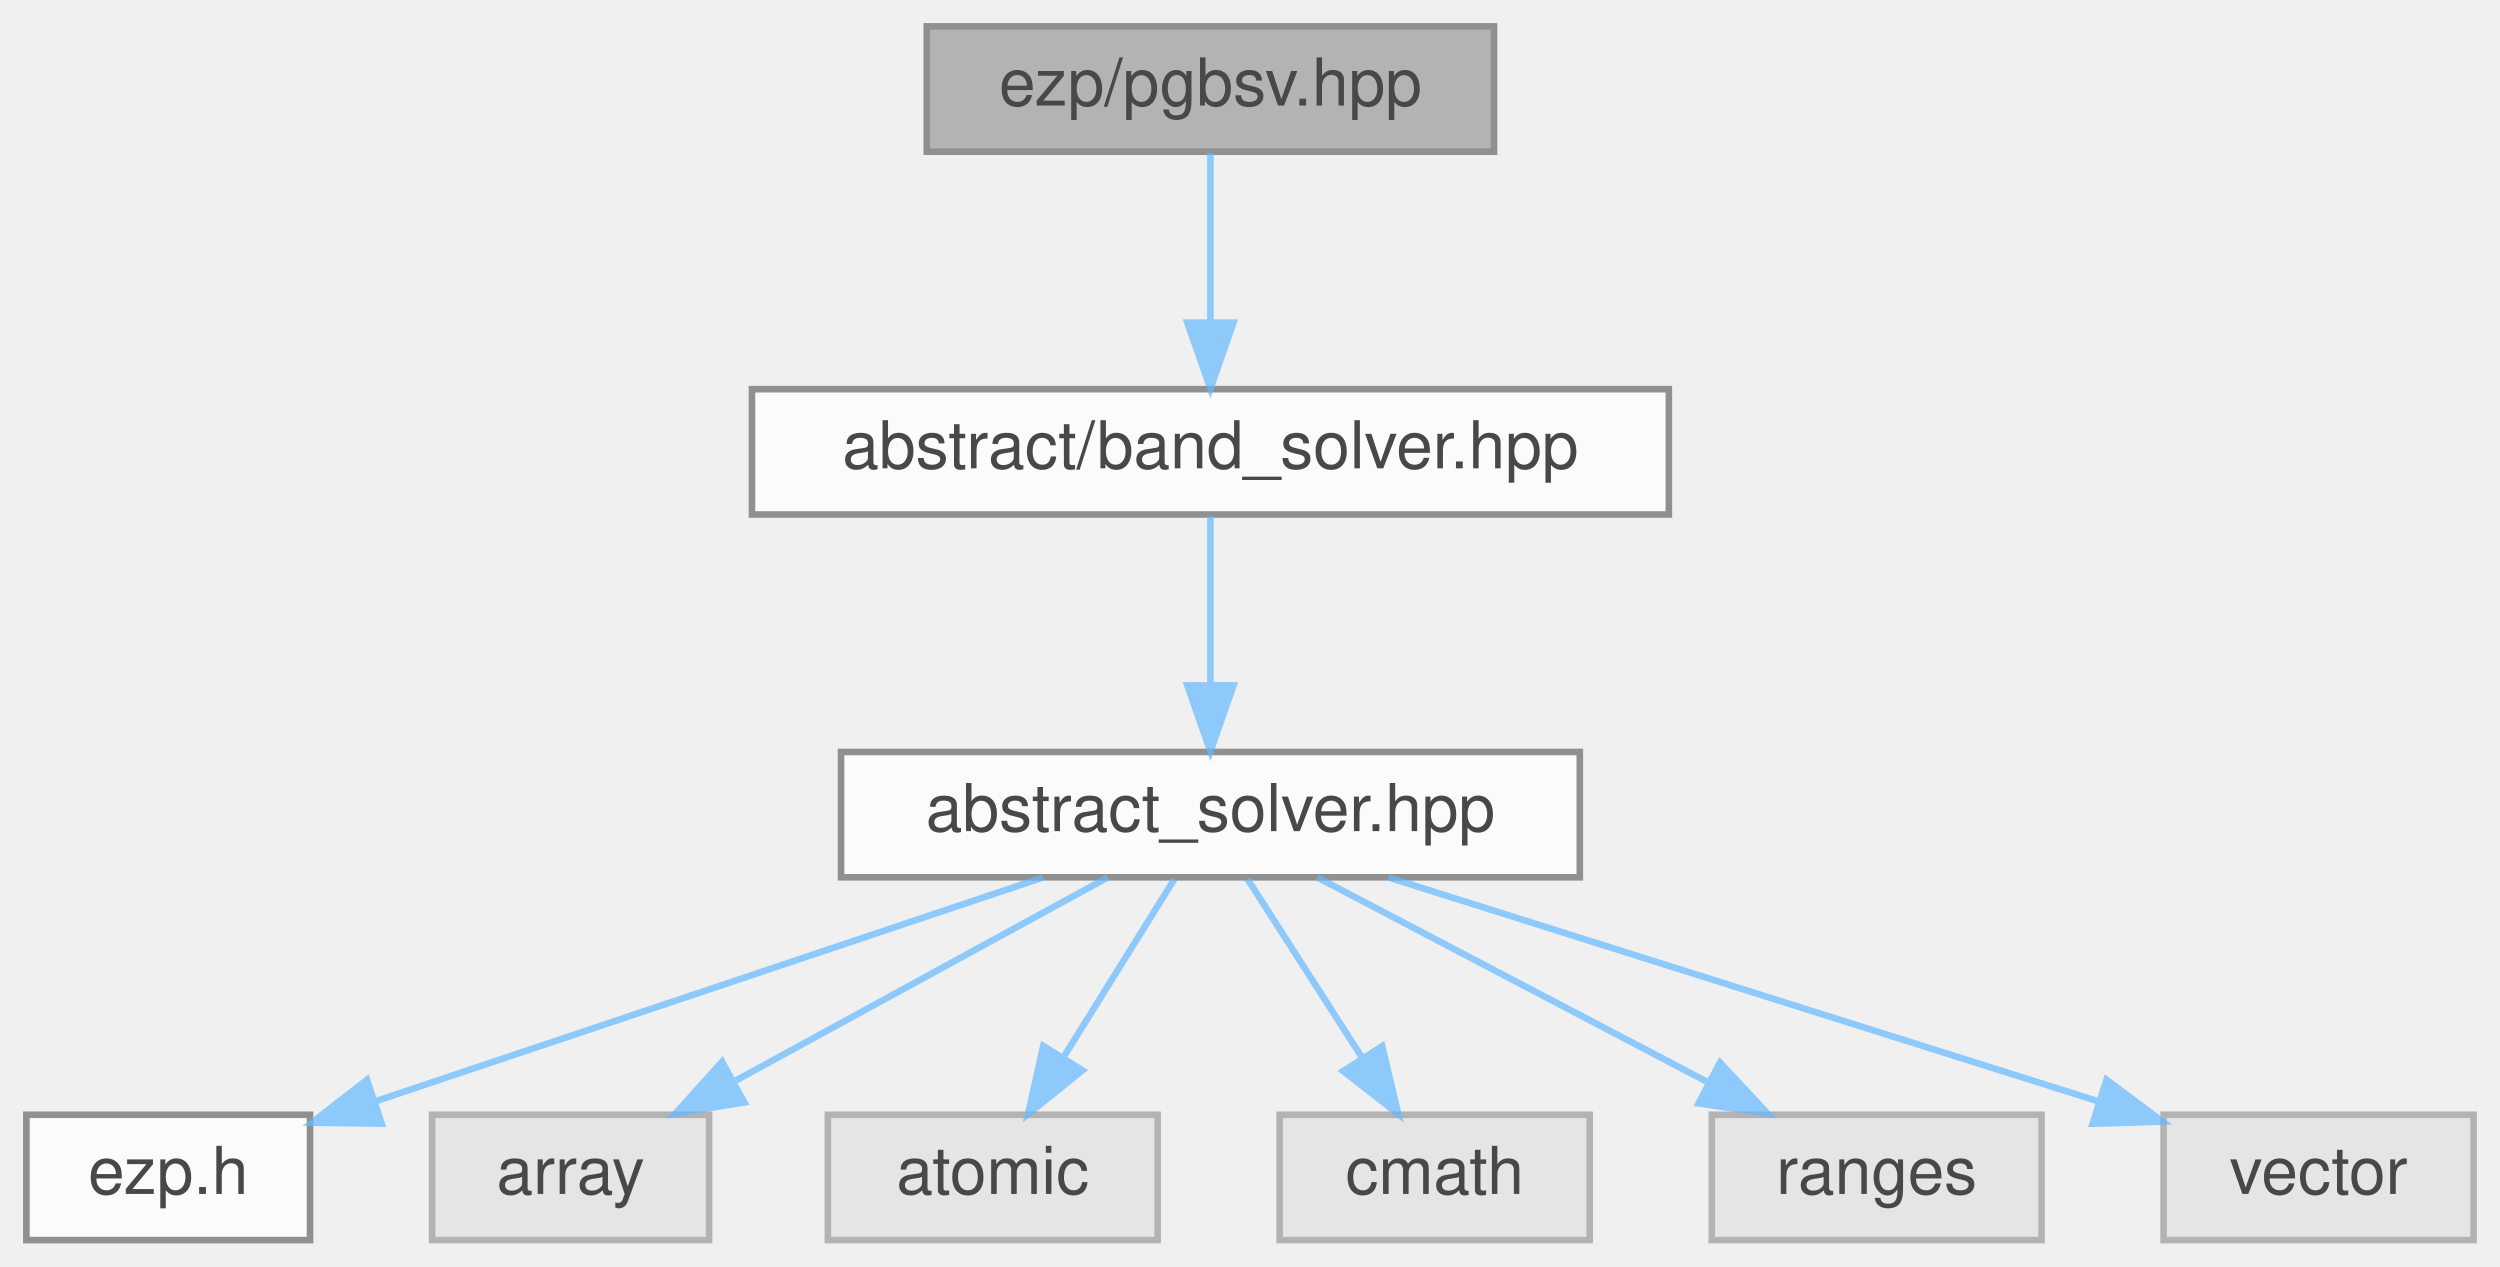
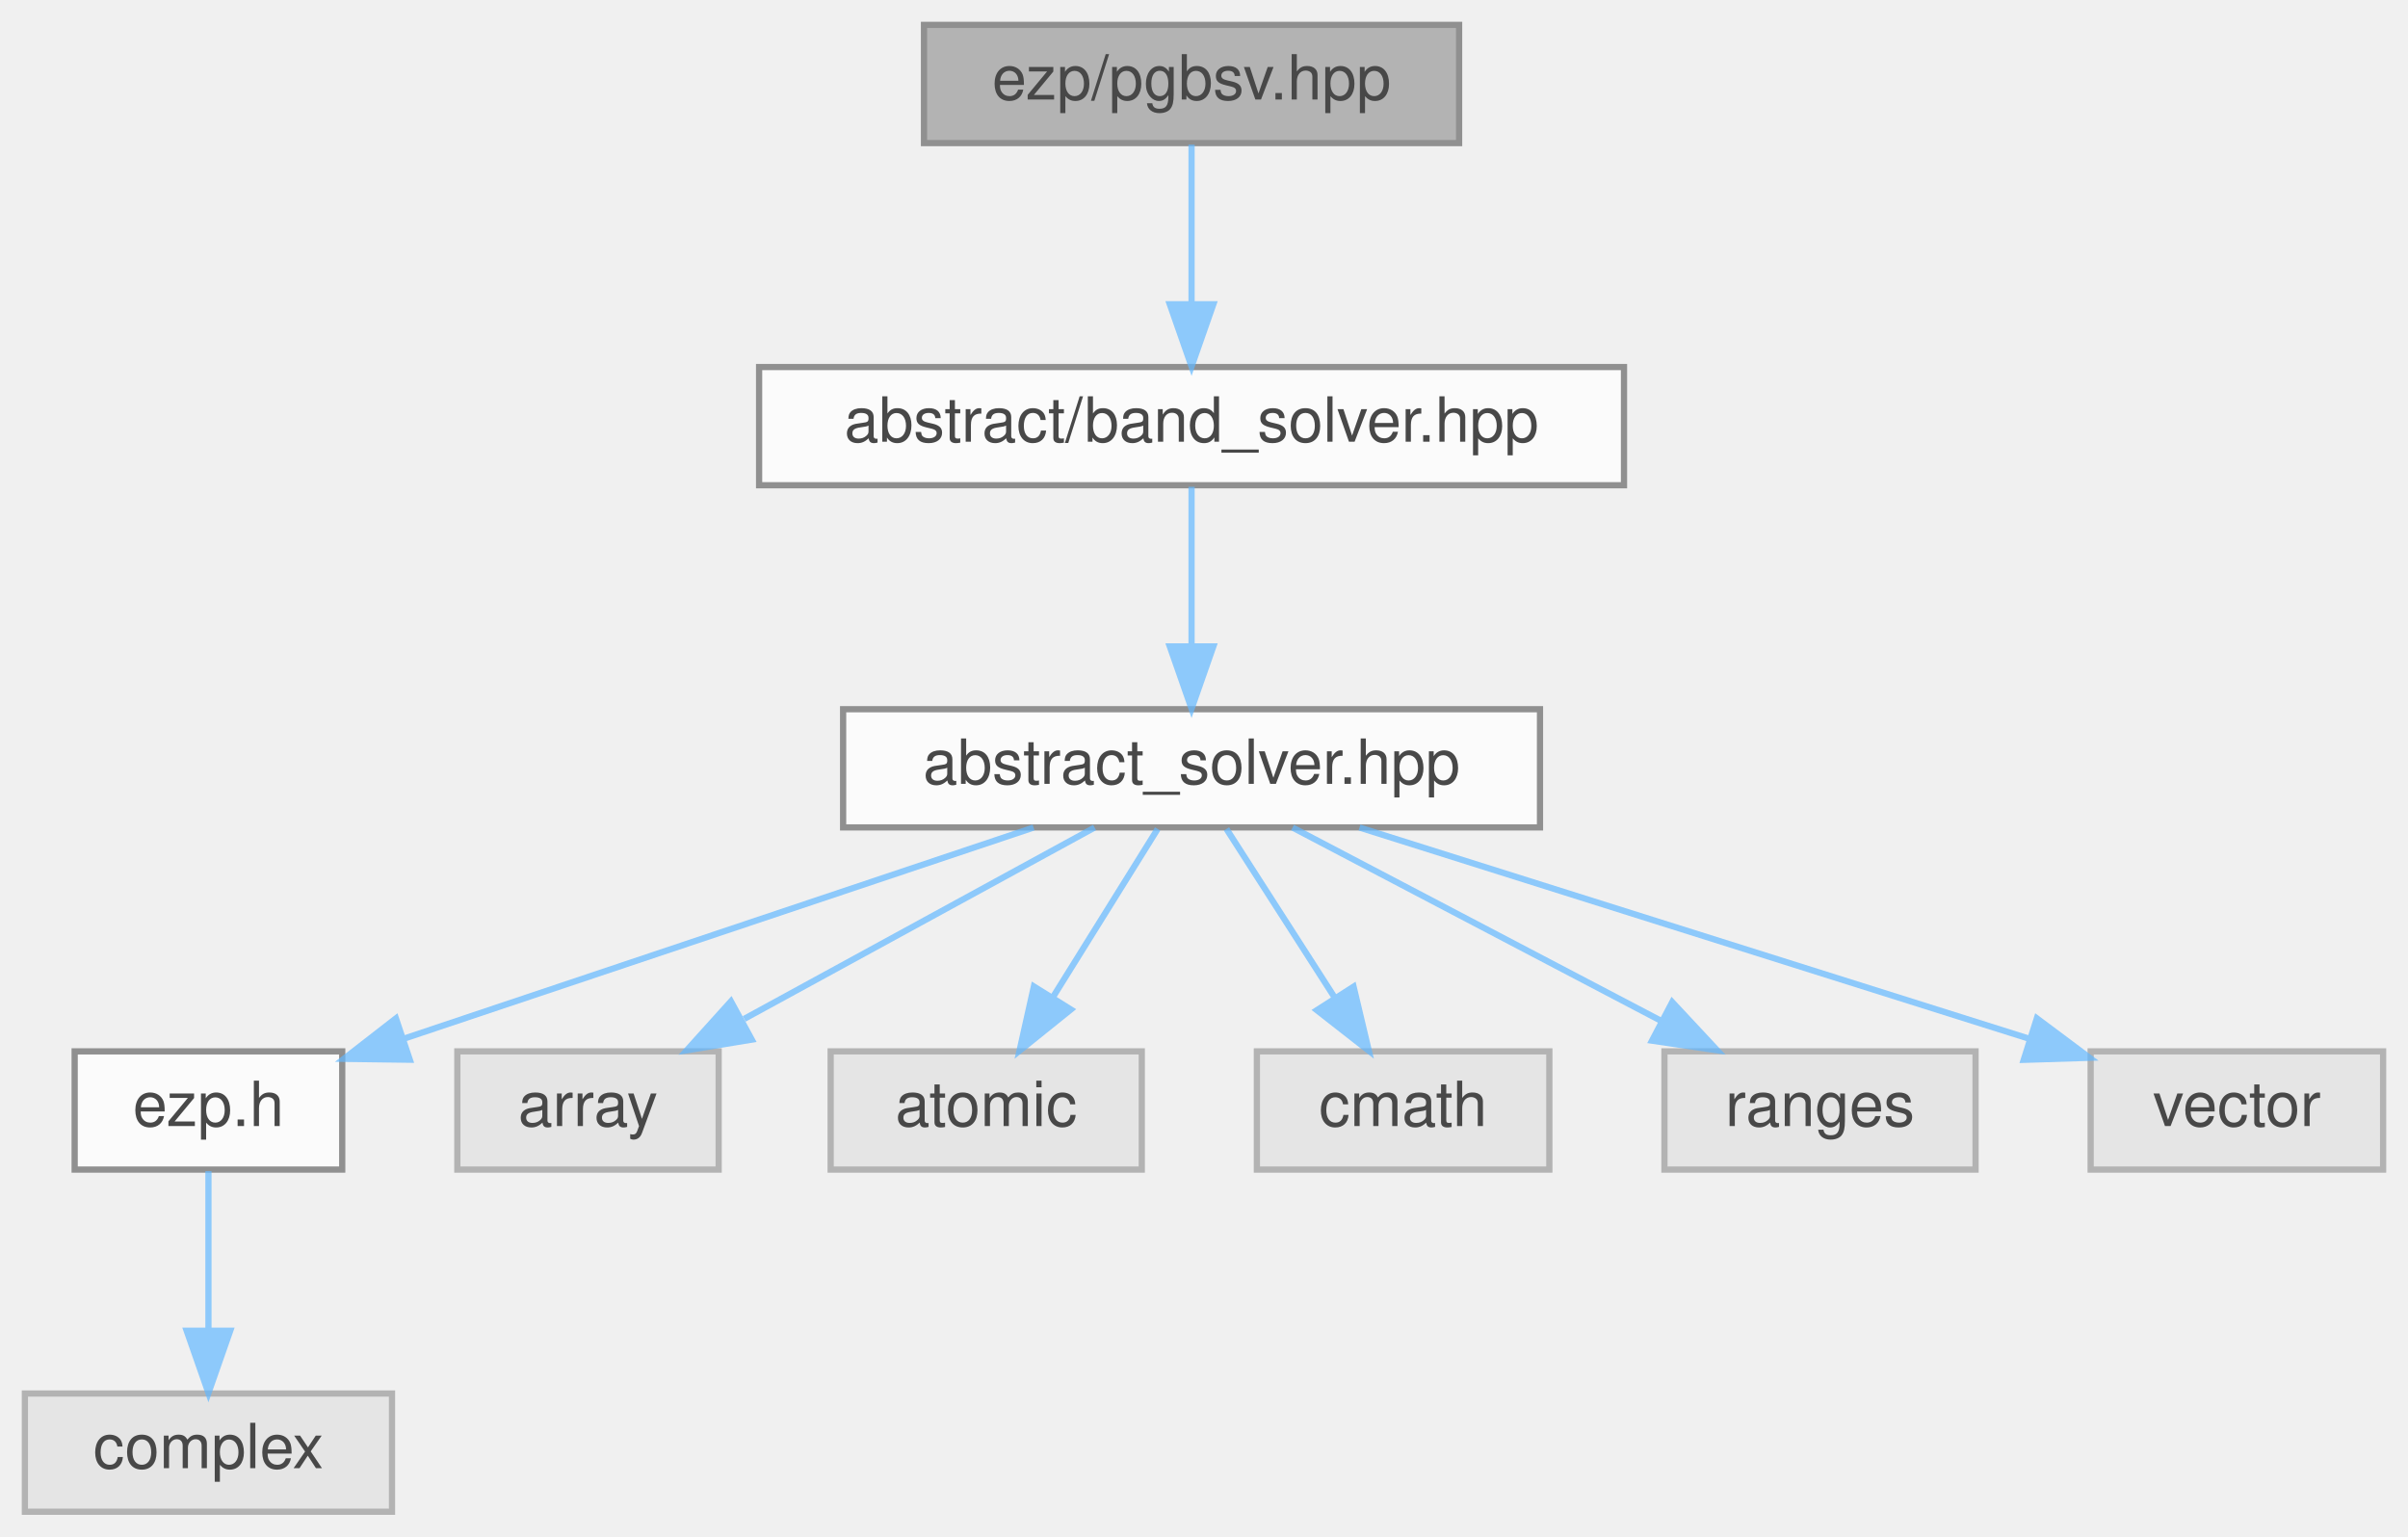
- <svg xmlns="http://www.w3.org/2000/svg" xmlns:xlink="http://www.w3.org/1999/xlink" width="379pt" height="192pt" viewBox="0.00 0.00 379.00 192.00">
+ <svg xmlns="http://www.w3.org/2000/svg" xmlns:xlink="http://www.w3.org/1999/xlink" width="387pt" height="247pt" viewBox="0.00 0.00 387.00 247.00">
  <svg id="main" version="1.1" xml:space="preserve">
    <style type="text/css">
.node, .edge {opacity: 0.7;}
.node.selected, .edge.selected {opacity: 1;}
.edge:hover path { stroke: red; }
.edge:hover polygon { stroke: red; fill: red; }
</style>
    <svg id="graph" class="graph">
-       <g id="graph0" class="graph" transform="scale(1 1) rotate(0) translate(4 188)">
+       <g id="graph0" class="graph" transform="scale(1 1) rotate(0) translate(4 243)">
        <g id="Node000001" class="node">
          <g id="a_Node000001">
            <a xlink:title=" ">
-               <polygon fill="#999999" stroke="#666666" points="222.5,-184 136.5,-184 136.5,-165 222.5,-165 222.5,-184" />
-               <text text-anchor="middle" x="179.5" y="-172" font-family="Helvetica,sans-Serif" font-size="10.00">ezp/pgbsv.hpp</text>
+               <polygon fill="#999999" stroke="#666666" points="230.5,-239 144.5,-239 144.5,-220 230.5,-220 230.5,-239" />
+               <text text-anchor="middle" x="187.5" y="-227" font-family="Helvetica,sans-Serif" font-size="10.00">ezp/pgbsv.hpp</text>
            </a>
          </g>
        </g>
        <g id="Node000002" class="node">
          <g id="a_Node000002">
            <a xlink:href="../../d1/d1b/band__solver_8hpp_source.html" target="_top" xlink:title=" ">
-               <polygon fill="white" stroke="#666666" points="249,-129 110,-129 110,-110 249,-110 249,-129" />
-               <text text-anchor="middle" x="179.5" y="-117" font-family="Helvetica,sans-Serif" font-size="10.00">abstract/band_solver.hpp</text>
+               <polygon fill="white" stroke="#666666" points="257,-184 118,-184 118,-165 257,-165 257,-184" />
+               <text text-anchor="middle" x="187.5" y="-172" font-family="Helvetica,sans-Serif" font-size="10.00">abstract/band_solver.hpp</text>
            </a>
          </g>
        </g>
        <g id="edge1_Node000001_Node000002" class="edge">
          <g id="a_edge1_Node000001_Node000002">
            <a xlink:title=" ">
-               <path fill="none" stroke="#63b8ff" d="M179.5,-164.75C179.5,-157.8 179.5,-147.85 179.5,-139.13" />
-               <polygon fill="#63b8ff" stroke="#63b8ff" points="183,-139.09 179.5,-129.09 176,-139.09 183,-139.09" />
+               <path fill="none" stroke="#63b8ff" d="M187.5,-219.75C187.5,-212.8 187.5,-202.85 187.5,-194.13" />
+               <polygon fill="#63b8ff" stroke="#63b8ff" points="191,-194.09 187.5,-184.09 184,-194.09 191,-194.09" />
            </a>
          </g>
        </g>
        <g id="Node000003" class="node">
          <g id="a_Node000003">
            <a xlink:href="../../dc/ddc/abstract__solver_8hpp_source.html" target="_top" xlink:title=" ">
-               <polygon fill="white" stroke="#666666" points="235.5,-74 123.5,-74 123.5,-55 235.5,-55 235.5,-74" />
-               <text text-anchor="middle" x="179.5" y="-62" font-family="Helvetica,sans-Serif" font-size="10.00">abstract_solver.hpp</text>
+               <polygon fill="white" stroke="#666666" points="243.5,-129 131.5,-129 131.5,-110 243.5,-110 243.5,-129" />
+               <text text-anchor="middle" x="187.5" y="-117" font-family="Helvetica,sans-Serif" font-size="10.00">abstract_solver.hpp</text>
            </a>
          </g>
        </g>
        <g id="edge2_Node000002_Node000003" class="edge">
          <g id="a_edge2_Node000002_Node000003">
            <a xlink:title=" ">
-               <path fill="none" stroke="#63b8ff" d="M179.5,-109.75C179.5,-102.8 179.5,-92.85 179.5,-84.13" />
-               <polygon fill="#63b8ff" stroke="#63b8ff" points="183,-84.09 179.5,-74.09 176,-84.09 183,-84.09" />
+               <path fill="none" stroke="#63b8ff" d="M187.5,-164.75C187.5,-157.8 187.5,-147.85 187.5,-139.13" />
+               <polygon fill="#63b8ff" stroke="#63b8ff" points="191,-139.09 187.5,-129.09 184,-139.09 191,-139.09" />
            </a>
          </g>
        </g>
        <g id="Node000004" class="node">
          <g id="a_Node000004">
            <a xlink:href="../../d1/d4c/ezp_8h_source.html" target="_top" xlink:title=" ">
-               <polygon fill="white" stroke="#666666" points="43,-19 0,-19 0,0 43,0 43,-19" />
-               <text text-anchor="middle" x="21.5" y="-7" font-family="Helvetica,sans-Serif" font-size="10.00">ezp.h</text>
+               <polygon fill="white" stroke="#666666" points="51,-74 8,-74 8,-55 51,-55 51,-74" />
+               <text text-anchor="middle" x="29.5" y="-62" font-family="Helvetica,sans-Serif" font-size="10.00">ezp.h</text>
            </a>
          </g>
        </g>
        <g id="edge3_Node000003_Node000004" class="edge">
          <g id="a_edge3_Node000003_Node000004">
            <a xlink:title=" ">
-               <path fill="none" stroke="#63b8ff" d="M154.11,-54.98C126.65,-45.77 82.81,-31.07 53.12,-21.11" />
-               <polygon fill="#63b8ff" stroke="#63b8ff" points="53.86,-17.66 43.26,-17.8 51.63,-24.3 53.86,-17.66" />
+               <path fill="none" stroke="#63b8ff" d="M162.11,-109.98C134.65,-100.77 90.81,-86.07 61.12,-76.11" />
+               <polygon fill="#63b8ff" stroke="#63b8ff" points="61.86,-72.66 51.26,-72.8 59.63,-79.3 61.86,-72.66" />
+             </a>
+           </g>
+         </g>
+         <g id="Node000006" class="node">
+           <g id="a_Node000006">
+             <a xlink:title=" ">
+               <polygon fill="#e0e0e0" stroke="#999999" points="111.5,-74 69.5,-74 69.5,-55 111.5,-55 111.5,-74" />
+               <text text-anchor="middle" x="90.5" y="-62" font-family="Helvetica,sans-Serif" font-size="10.00">array</text>
+             </a>
+           </g>
+         </g>
+         <g id="edge5_Node000003_Node000006" class="edge">
+           <g id="a_edge5_Node000003_Node000006">
+             <a xlink:title=" ">
+               <path fill="none" stroke="#63b8ff" d="M171.92,-109.98C156.73,-101.69 133.4,-88.94 115.6,-79.22" />
+               <polygon fill="#63b8ff" stroke="#63b8ff" points="116.82,-75.89 106.37,-74.17 113.47,-82.04 116.82,-75.89" />
+             </a>
+           </g>
+         </g>
+         <g id="Node000007" class="node">
+           <g id="a_Node000007">
+             <a xlink:title=" ">
+               <polygon fill="#e0e0e0" stroke="#999999" points="179.5,-74 129.5,-74 129.5,-55 179.5,-55 179.5,-74" />
+               <text text-anchor="middle" x="154.5" y="-62" font-family="Helvetica,sans-Serif" font-size="10.00">atomic</text>
+             </a>
+           </g>
+         </g>
+         <g id="edge6_Node000003_Node000007" class="edge">
+           <g id="a_edge6_Node000003_Node000007">
+             <a xlink:title=" ">
+               <path fill="none" stroke="#63b8ff" d="M182.05,-109.75C177.49,-102.42 170.83,-91.73 165.21,-82.7" />
+               <polygon fill="#63b8ff" stroke="#63b8ff" points="168.1,-80.73 159.85,-74.09 162.16,-84.43 168.1,-80.73" />
+             </a>
+           </g>
+         </g>
+         <g id="Node000008" class="node">
+           <g id="a_Node000008">
+             <a xlink:title=" ">
+               <polygon fill="#e0e0e0" stroke="#999999" points="245,-74 198,-74 198,-55 245,-55 245,-74" />
+               <text text-anchor="middle" x="221.5" y="-62" font-family="Helvetica,sans-Serif" font-size="10.00">cmath</text>
+             </a>
+           </g>
+         </g>
+         <g id="edge7_Node000003_Node000008" class="edge">
+           <g id="a_edge7_Node000003_Node000008">
+             <a xlink:title=" ">
+               <path fill="none" stroke="#63b8ff" d="M193.11,-109.75C197.82,-102.42 204.67,-91.73 210.47,-82.7" />
+               <polygon fill="#63b8ff" stroke="#63b8ff" points="213.54,-84.4 215.99,-74.09 207.64,-80.62 213.54,-84.4" />
+             </a>
+           </g>
+         </g>
+         <g id="Node000009" class="node">
+           <g id="a_Node000009">
+             <a xlink:title=" ">
+               <polygon fill="#e0e0e0" stroke="#999999" points="313.5,-74 263.5,-74 263.5,-55 313.5,-55 313.5,-74" />
+               <text text-anchor="middle" x="288.5" y="-62" font-family="Helvetica,sans-Serif" font-size="10.00">ranges</text>
+             </a>
+           </g>
+         </g>
+         <g id="edge8_Node000003_Node000009" class="edge">
+           <g id="a_edge8_Node000003_Node000009">
+             <a xlink:title=" ">
+               <path fill="none" stroke="#63b8ff" d="M203.73,-109.98C219.68,-101.61 244.28,-88.7 262.88,-78.95" />
+               <polygon fill="#63b8ff" stroke="#63b8ff" points="264.75,-81.92 271.98,-74.17 261.5,-75.72 264.75,-81.92" />
+             </a>
+           </g>
+         </g>
+         <g id="Node000010" class="node">
+           <g id="a_Node000010">
+             <a xlink:title=" ">
+               <polygon fill="#e0e0e0" stroke="#999999" points="379,-74 332,-74 332,-55 379,-55 379,-74" />
+               <text text-anchor="middle" x="355.5" y="-62" font-family="Helvetica,sans-Serif" font-size="10.00">vector</text>
+             </a>
+           </g>
+         </g>
+         <g id="edge9_Node000003_Node000010" class="edge">
+           <g id="a_edge9_Node000003_Node000010">
+             <a xlink:title=" ">
+               <path fill="none" stroke="#63b8ff" d="M214.49,-109.98C243.79,-100.74 290.59,-85.98 322.16,-76.02" />
+               <polygon fill="#63b8ff" stroke="#63b8ff" points="323.35,-79.31 331.83,-72.97 321.24,-72.64 323.35,-79.31" />
            </a>
          </g>
        </g>
        <g id="Node000005" class="node">
          <g id="a_Node000005">
            <a xlink:title=" ">
-               <polygon fill="#e0e0e0" stroke="#999999" points="103.5,-19 61.5,-19 61.5,0 103.5,0 103.5,-19" />
-               <text text-anchor="middle" x="82.5" y="-7" font-family="Helvetica,sans-Serif" font-size="10.00">array</text>
+               <polygon fill="#e0e0e0" stroke="#999999" points="59,-19 0,-19 0,0 59,0 59,-19" />
+               <text text-anchor="middle" x="29.5" y="-7" font-family="Helvetica,sans-Serif" font-size="10.00">complex</text>
            </a>
          </g>
        </g>
-         <g id="edge4_Node000003_Node000005" class="edge">
-           <g id="a_edge4_Node000003_Node000005">
+         <g id="edge4_Node000004_Node000005" class="edge">
+           <g id="a_edge4_Node000004_Node000005">
            <a xlink:title=" ">
-               <path fill="none" stroke="#63b8ff" d="M163.92,-54.98C148.73,-46.69 125.4,-33.94 107.6,-24.22" />
-               <polygon fill="#63b8ff" stroke="#63b8ff" points="108.82,-20.89 98.37,-19.17 105.47,-27.04 108.82,-20.89" />
-             </a>
-           </g>
-         </g>
-         <g id="Node000006" class="node">
-           <g id="a_Node000006">
-             <a xlink:title=" ">
-               <polygon fill="#e0e0e0" stroke="#999999" points="171.5,-19 121.5,-19 121.5,0 171.5,0 171.5,-19" />
-               <text text-anchor="middle" x="146.5" y="-7" font-family="Helvetica,sans-Serif" font-size="10.00">atomic</text>
-             </a>
-           </g>
-         </g>
-         <g id="edge5_Node000003_Node000006" class="edge">
-           <g id="a_edge5_Node000003_Node000006">
-             <a xlink:title=" ">
-               <path fill="none" stroke="#63b8ff" d="M174.05,-54.75C169.49,-47.42 162.83,-36.73 157.21,-27.7" />
-               <polygon fill="#63b8ff" stroke="#63b8ff" points="160.1,-25.73 151.85,-19.09 154.16,-29.43 160.1,-25.73" />
-             </a>
-           </g>
-         </g>
-         <g id="Node000007" class="node">
-           <g id="a_Node000007">
-             <a xlink:title=" ">
-               <polygon fill="#e0e0e0" stroke="#999999" points="237,-19 190,-19 190,0 237,0 237,-19" />
-               <text text-anchor="middle" x="213.5" y="-7" font-family="Helvetica,sans-Serif" font-size="10.00">cmath</text>
-             </a>
-           </g>
-         </g>
-         <g id="edge6_Node000003_Node000007" class="edge">
-           <g id="a_edge6_Node000003_Node000007">
-             <a xlink:title=" ">
-               <path fill="none" stroke="#63b8ff" d="M185.11,-54.75C189.82,-47.42 196.67,-36.73 202.47,-27.7" />
-               <polygon fill="#63b8ff" stroke="#63b8ff" points="205.54,-29.4 207.99,-19.09 199.64,-25.62 205.54,-29.4" />
-             </a>
-           </g>
-         </g>
-         <g id="Node000008" class="node">
-           <g id="a_Node000008">
-             <a xlink:title=" ">
-               <polygon fill="#e0e0e0" stroke="#999999" points="305.5,-19 255.5,-19 255.5,0 305.5,0 305.5,-19" />
-               <text text-anchor="middle" x="280.5" y="-7" font-family="Helvetica,sans-Serif" font-size="10.00">ranges</text>
-             </a>
-           </g>
-         </g>
-         <g id="edge7_Node000003_Node000008" class="edge">
-           <g id="a_edge7_Node000003_Node000008">
-             <a xlink:title=" ">
-               <path fill="none" stroke="#63b8ff" d="M195.73,-54.98C211.68,-46.61 236.28,-33.7 254.88,-23.95" />
-               <polygon fill="#63b8ff" stroke="#63b8ff" points="256.75,-26.92 263.98,-19.17 253.5,-20.72 256.75,-26.92" />
-             </a>
-           </g>
-         </g>
-         <g id="Node000009" class="node">
-           <g id="a_Node000009">
-             <a xlink:title=" ">
-               <polygon fill="#e0e0e0" stroke="#999999" points="371,-19 324,-19 324,0 371,0 371,-19" />
-               <text text-anchor="middle" x="347.5" y="-7" font-family="Helvetica,sans-Serif" font-size="10.00">vector</text>
-             </a>
-           </g>
-         </g>
-         <g id="edge8_Node000003_Node000009" class="edge">
-           <g id="a_edge8_Node000003_Node000009">
-             <a xlink:title=" ">
-               <path fill="none" stroke="#63b8ff" d="M206.49,-54.98C235.79,-45.74 282.59,-30.98 314.16,-21.02" />
-               <polygon fill="#63b8ff" stroke="#63b8ff" points="315.35,-24.31 323.83,-17.97 313.24,-17.64 315.35,-24.31" />
+               <path fill="none" stroke="#63b8ff" d="M29.5,-54.75C29.5,-47.8 29.5,-37.85 29.5,-29.13" />
+               <polygon fill="#63b8ff" stroke="#63b8ff" points="33,-29.09 29.5,-19.09 26,-29.09 33,-29.09" />
            </a>
          </g>
        </g>
      </g>
    </svg>
  </svg>
  <style type="text/css">

[data-mouse-over-selected='false'] { opacity: 0.7; }
[data-mouse-over-selected='true']  { opacity: 1.0; }

</style>
</svg>
